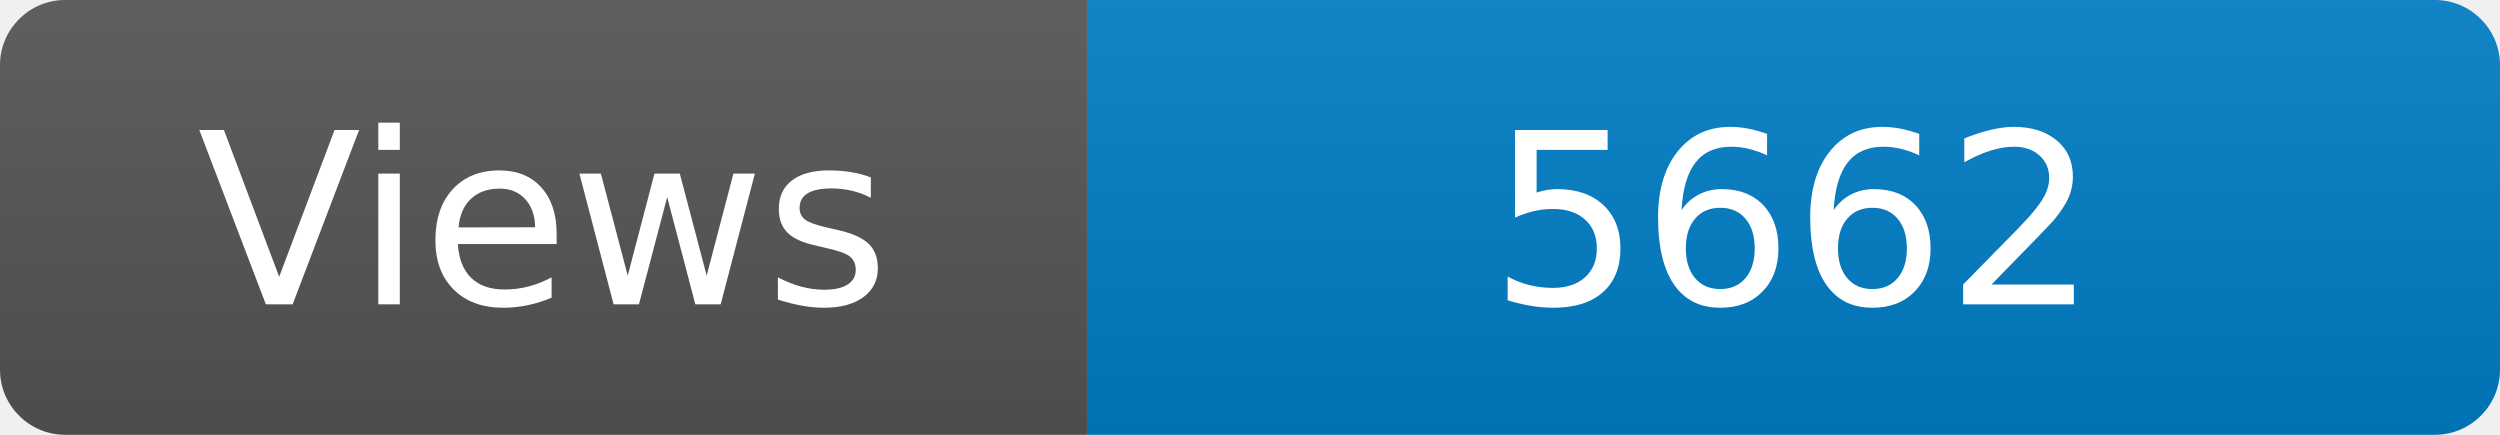
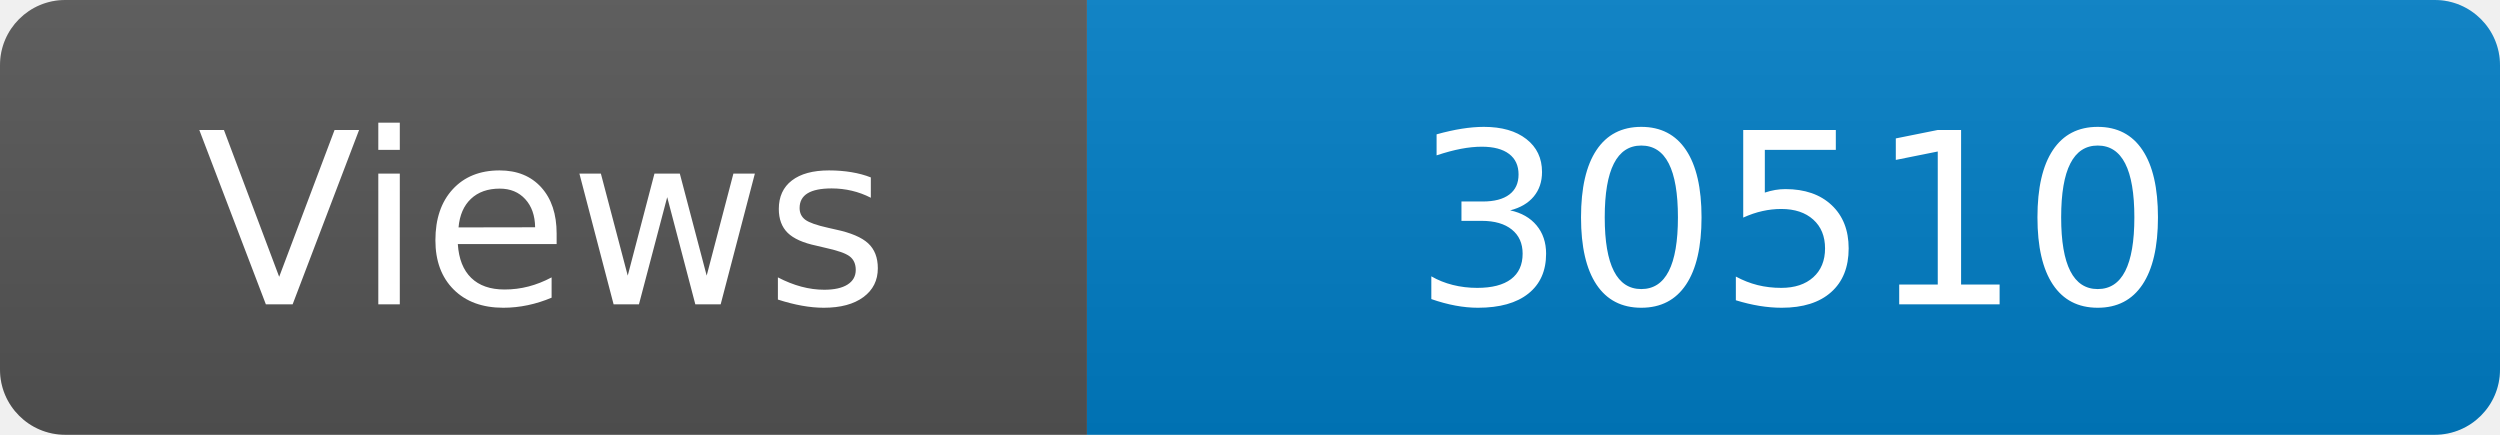
<svg xmlns="http://www.w3.org/2000/svg" width="115" height="20" role="img" aria-label="Maintained?: yes">
  <linearGradient id="s" x2="0" y2="100%">
    <stop offset="0" stop-color="#bbb" stop-opacity=".1" />
    <stop offset="1" stop-opacity=".1" />
  </linearGradient>
  <clipPath id="r">
    <rect width="115" height="20" rx="3" fill="#fff" />
  </clipPath>
  <g clip-path="url(#r)">
    <rect width="50" height="20" fill="#555" />
    <rect x="50" width="160" height="20" fill="#007ec6" />
    <rect width="115" height="20" fill="url(#s)" />
  </g>
  <g fill="#fff" text-anchor="middle" font-family="Verdana,Geneva,DejaVu Sans,sans-serif" font-size="110">
    <text x="250" y="140" transform="scale(.1)" fill="#fff">Views</text>
-     <text x="825" y="140" transform="scale(.1)" fill="#fff">5662</text>
+     <text x="825" y="140" transform="scale(.1)" fill="#fff">30510</text>
  </g>
</svg>
